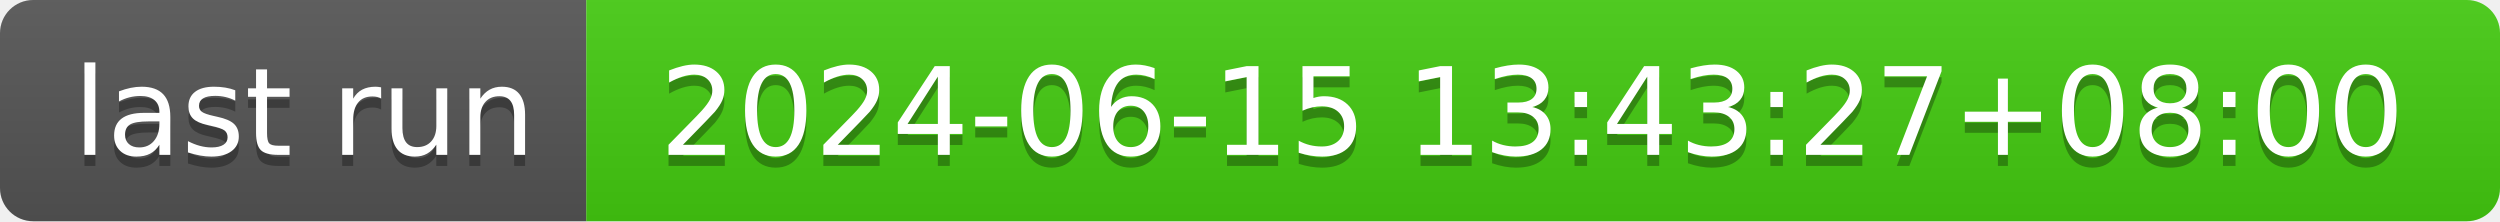
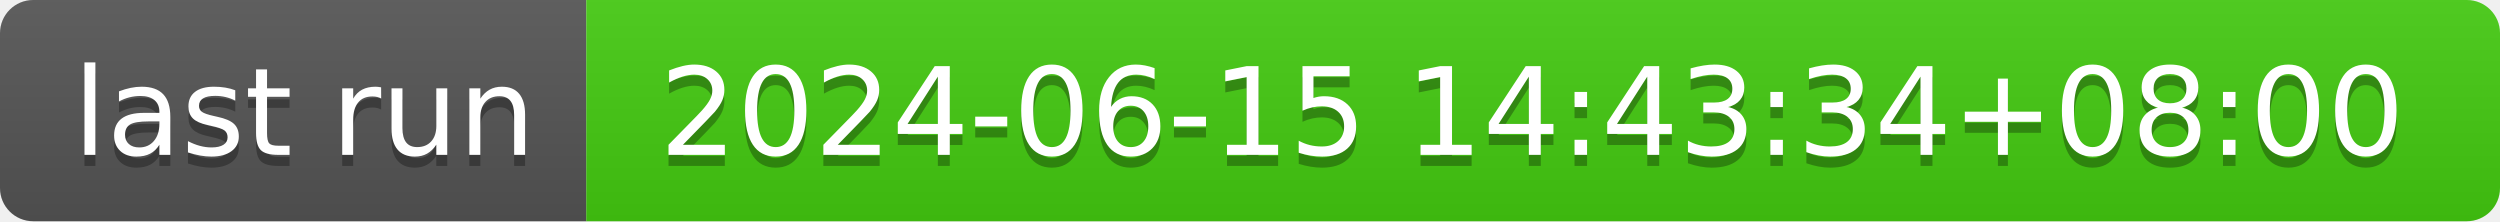
- <svg xmlns="http://www.w3.org/2000/svg" width="226" height="20" role="img" aria-label="last run: 2024-06-15 13:43:27+08:00">
+ <svg xmlns="http://www.w3.org/2000/svg" width="226" height="20" role="img" aria-label="last run: 2024-06-15 14:43:34+08:00">
  <linearGradient id="s" x2="0" y2="100%">
    <stop offset="0" stop-color="#bbb" stop-opacity=".1" />
    <stop offset="1" stop-opacity=".1" />
  </linearGradient>
  <clipPath id="r">
    <rect width="226" height="20" rx="3" fill="#fff" />
  </clipPath>
  <g clip-path="url(#r)">
    <rect width="53" height="20" fill="#555" />
    <rect x="53" width="173" height="20" fill="#4c1" />
    <rect width="226" height="20" fill="url(#s)" />
  </g>
  <g fill="#fff" text-anchor="middle" font-family="Verdana,Geneva,DejaVu Sans,sans-serif" text-rendering="geometricPrecision" font-size="110">
    <text aria-hidden="true" x="275" y="150" fill="#010101" fill-opacity=".3" transform="scale(.1)" textLength="430">last run</text>
    <text x="275" y="140" transform="scale(.1)" fill="#fff" textLength="430">last run</text>
-     <text aria-hidden="true" x="1385" y="150" fill="#010101" fill-opacity=".3" transform="scale(.1)" textLength="1630">2024-06-15 13:43:27+08:00</text>
-     <text x="1385" y="140" transform="scale(.1)" fill="#fff" textLength="1630">2024-06-15 13:43:27+08:00</text>
+     <text aria-hidden="true" x="1385" y="150" fill="#010101" fill-opacity=".3" transform="scale(.1)" textLength="1630">2024-06-15 14:43:34+08:00</text>
+     <text x="1385" y="140" transform="scale(.1)" fill="#fff" textLength="1630">2024-06-15 14:43:34+08:00</text>
  </g>
</svg>
